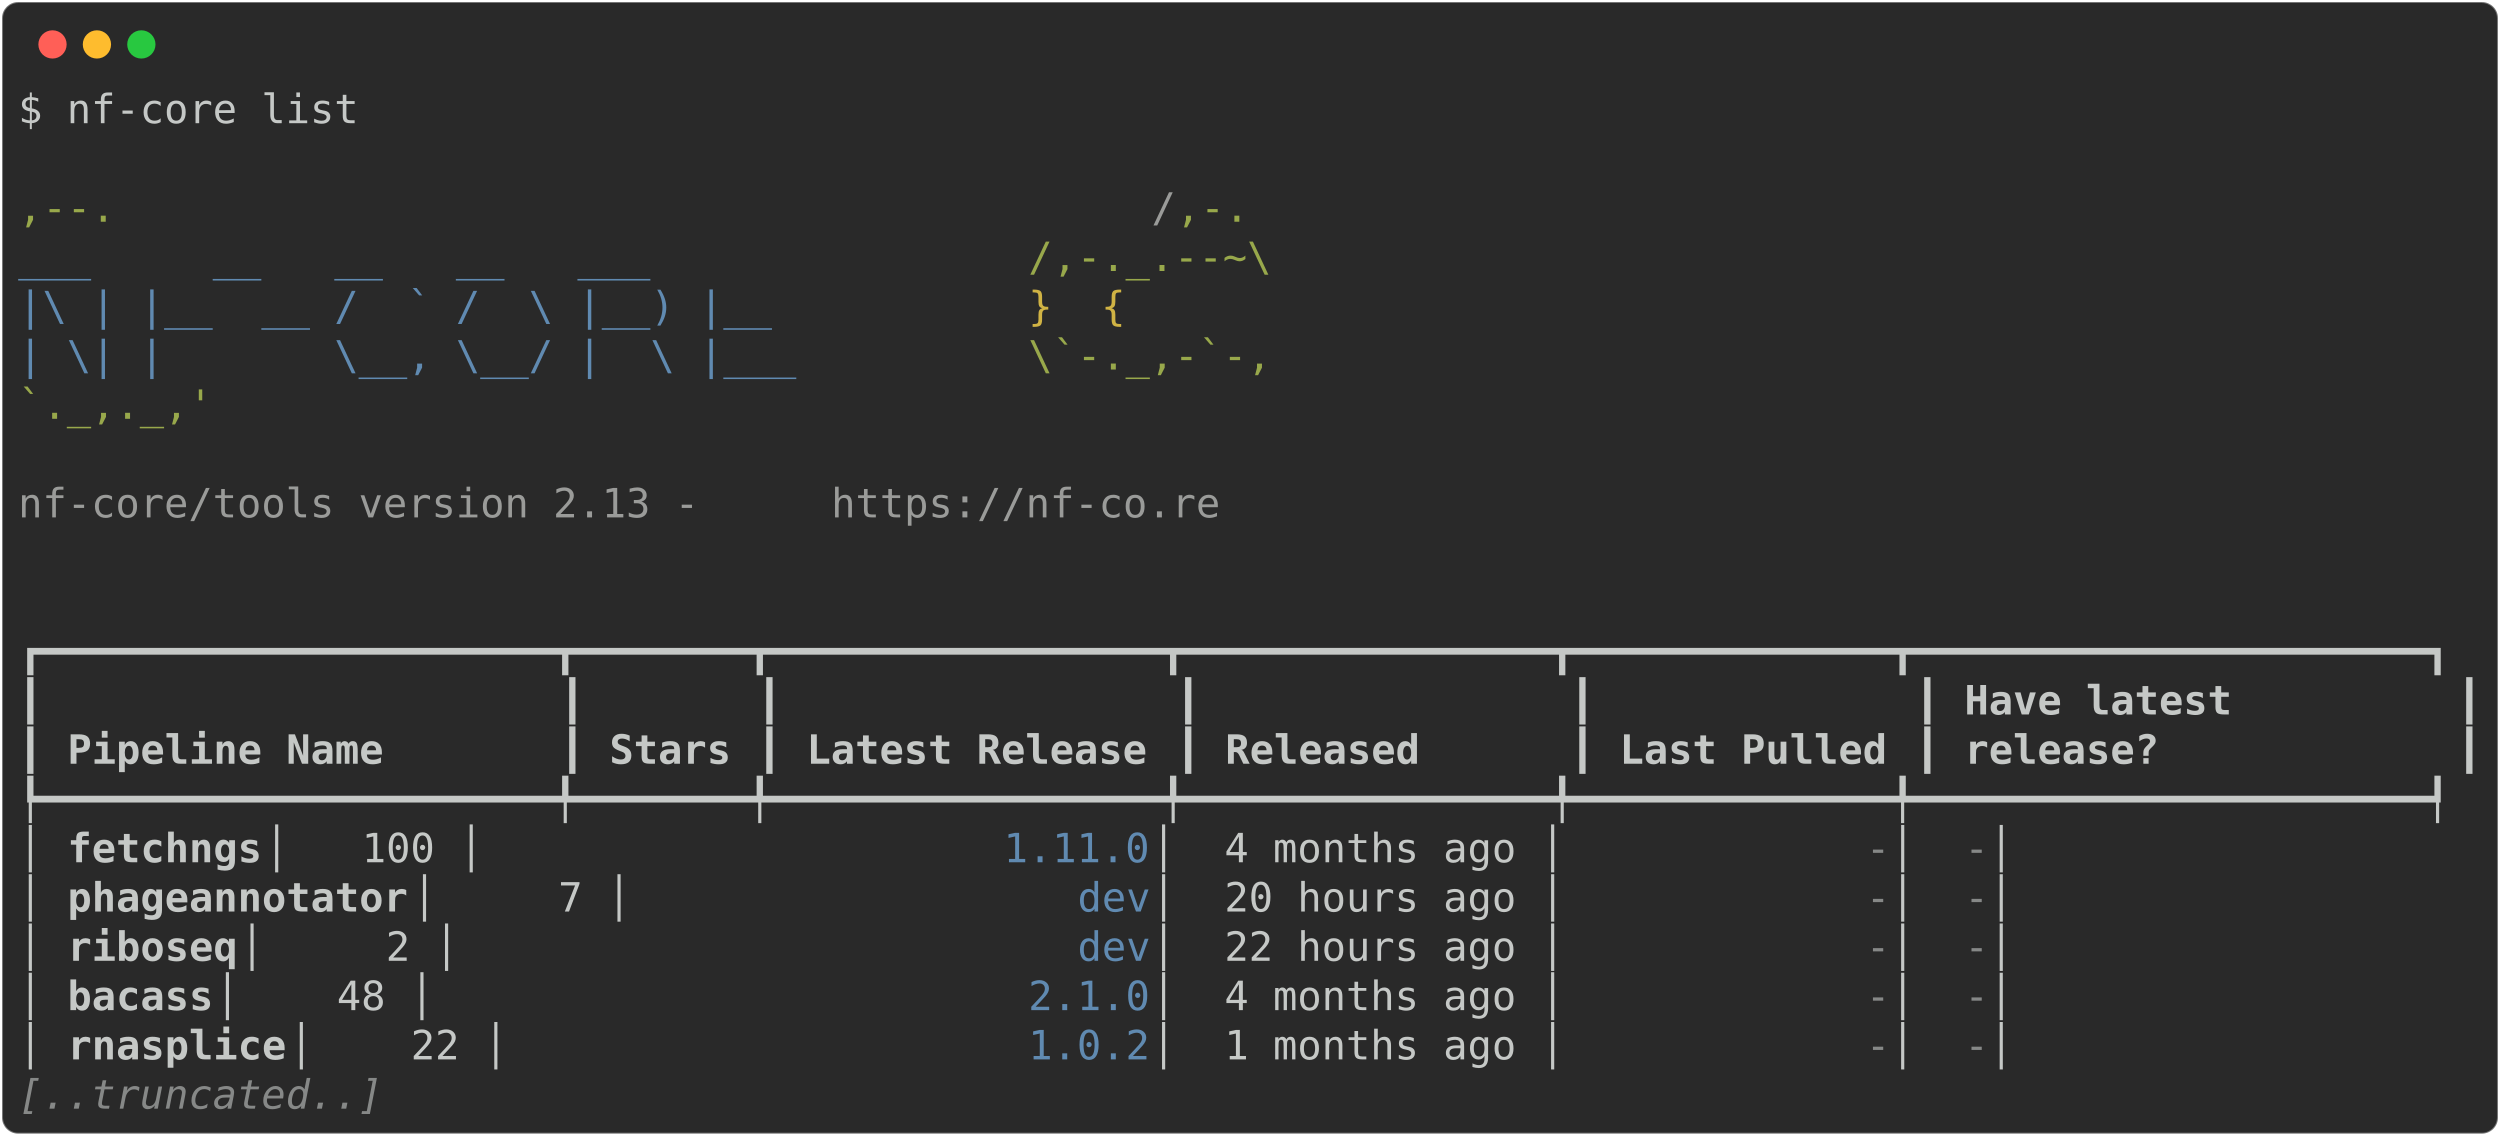
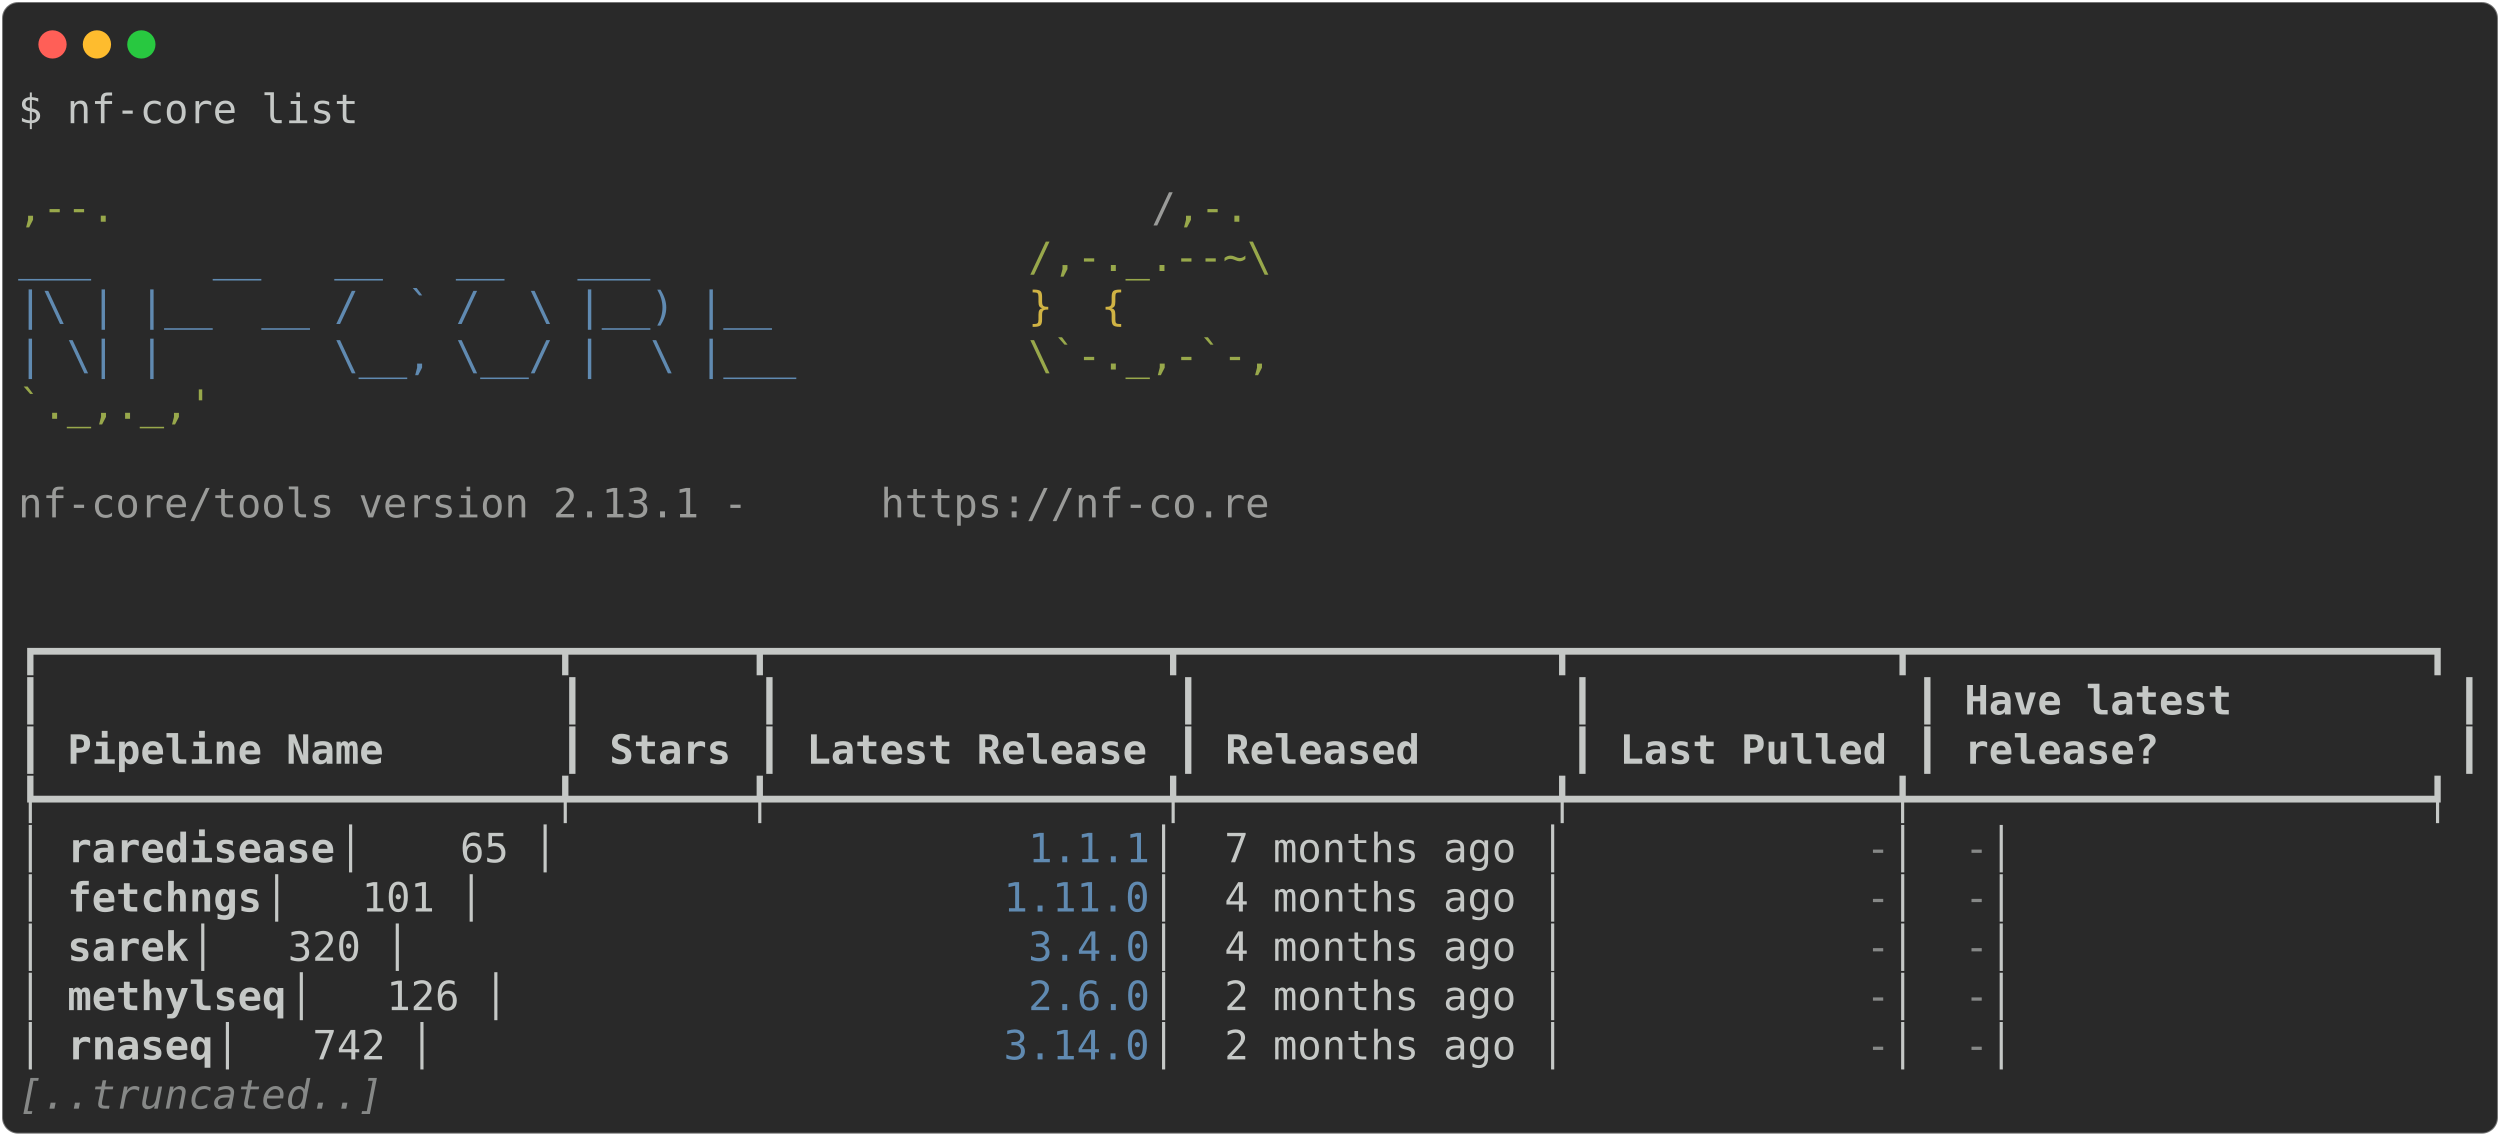
<svg xmlns="http://www.w3.org/2000/svg" class="rich-terminal" viewBox="0 0 1238 562.4">
  <style>

    @font-face {
        font-family: "Fira Code";
        src: local("FiraCode-Regular"),
                url("https://cdnjs.cloudflare.com/ajax/libs/firacode/6.2.0/woff2/FiraCode-Regular.woff2") format("woff2"),
                url("https://cdnjs.cloudflare.com/ajax/libs/firacode/6.2.0/woff/FiraCode-Regular.woff") format("woff");
        font-style: normal;
        font-weight: 400;
    }
    @font-face {
        font-family: "Fira Code";
        src: local("FiraCode-Bold"),
                url("https://cdnjs.cloudflare.com/ajax/libs/firacode/6.2.0/woff2/FiraCode-Bold.woff2") format("woff2"),
                url("https://cdnjs.cloudflare.com/ajax/libs/firacode/6.2.0/woff/FiraCode-Bold.woff") format("woff");
        font-style: bold;
        font-weight: 700;
    }

-     .terminal-1155039927-matrix {
+     .terminal-3505815442-matrix {
        font-family: Fira Code, monospace;
        font-size: 20px;
        line-height: 24.4px;
        font-variant-east-asian: full-width;
    }

-     .terminal-1155039927-title {
+     .terminal-3505815442-title {
        font-size: 18px;
        font-weight: bold;
        font-family: arial;
    }

-     .terminal-1155039927-r1 { fill: #c5c8c6 }
- .terminal-1155039927-r2 { fill: #98a84b }
- .terminal-1155039927-r3 { fill: #9a9b99 }
- .terminal-1155039927-r4 { fill: #608ab1 }
- .terminal-1155039927-r5 { fill: #d0b344 }
- .terminal-1155039927-r6 { fill: #c5c8c6;font-weight: bold }
- .terminal-1155039927-r7 { fill: #868887 }
- .terminal-1155039927-r8 { fill: #868887;font-style: italic; }
+     .terminal-3505815442-r1 { fill: #c5c8c6 }
+ .terminal-3505815442-r2 { fill: #98a84b }
+ .terminal-3505815442-r3 { fill: #9a9b99 }
+ .terminal-3505815442-r4 { fill: #608ab1 }
+ .terminal-3505815442-r5 { fill: #d0b344 }
+ .terminal-3505815442-r6 { fill: #c5c8c6;font-weight: bold }
+ .terminal-3505815442-r7 { fill: #868887 }
+ .terminal-3505815442-r8 { fill: #868887;font-style: italic; }
    </style>
  <defs>
-     <clipPath id="terminal-1155039927-clip-terminal">
+     <clipPath id="terminal-3505815442-clip-terminal">
      <rect x="0" y="0" width="1219.0" height="511.4" />
    </clipPath>
-     <clipPath id="terminal-1155039927-line-0">
+     <clipPath id="terminal-3505815442-line-0">
      <rect x="0" y="1.5" width="1220" height="24.65" />
    </clipPath>
-     <clipPath id="terminal-1155039927-line-1">
+     <clipPath id="terminal-3505815442-line-1">
      <rect x="0" y="25.9" width="1220" height="24.65" />
    </clipPath>
-     <clipPath id="terminal-1155039927-line-2">
+     <clipPath id="terminal-3505815442-line-2">
      <rect x="0" y="50.3" width="1220" height="24.65" />
    </clipPath>
-     <clipPath id="terminal-1155039927-line-3">
+     <clipPath id="terminal-3505815442-line-3">
      <rect x="0" y="74.7" width="1220" height="24.65" />
    </clipPath>
-     <clipPath id="terminal-1155039927-line-4">
+     <clipPath id="terminal-3505815442-line-4">
      <rect x="0" y="99.1" width="1220" height="24.65" />
    </clipPath>
-     <clipPath id="terminal-1155039927-line-5">
+     <clipPath id="terminal-3505815442-line-5">
      <rect x="0" y="123.5" width="1220" height="24.65" />
    </clipPath>
-     <clipPath id="terminal-1155039927-line-6">
+     <clipPath id="terminal-3505815442-line-6">
      <rect x="0" y="147.9" width="1220" height="24.65" />
    </clipPath>
-     <clipPath id="terminal-1155039927-line-7">
+     <clipPath id="terminal-3505815442-line-7">
      <rect x="0" y="172.3" width="1220" height="24.65" />
    </clipPath>
-     <clipPath id="terminal-1155039927-line-8">
+     <clipPath id="terminal-3505815442-line-8">
      <rect x="0" y="196.7" width="1220" height="24.65" />
    </clipPath>
-     <clipPath id="terminal-1155039927-line-9">
+     <clipPath id="terminal-3505815442-line-9">
      <rect x="0" y="221.1" width="1220" height="24.65" />
    </clipPath>
-     <clipPath id="terminal-1155039927-line-10">
+     <clipPath id="terminal-3505815442-line-10">
      <rect x="0" y="245.5" width="1220" height="24.65" />
    </clipPath>
-     <clipPath id="terminal-1155039927-line-11">
+     <clipPath id="terminal-3505815442-line-11">
      <rect x="0" y="269.9" width="1220" height="24.65" />
    </clipPath>
-     <clipPath id="terminal-1155039927-line-12">
+     <clipPath id="terminal-3505815442-line-12">
      <rect x="0" y="294.3" width="1220" height="24.65" />
    </clipPath>
-     <clipPath id="terminal-1155039927-line-13">
+     <clipPath id="terminal-3505815442-line-13">
      <rect x="0" y="318.7" width="1220" height="24.65" />
    </clipPath>
-     <clipPath id="terminal-1155039927-line-14">
+     <clipPath id="terminal-3505815442-line-14">
      <rect x="0" y="343.1" width="1220" height="24.65" />
    </clipPath>
-     <clipPath id="terminal-1155039927-line-15">
+     <clipPath id="terminal-3505815442-line-15">
      <rect x="0" y="367.5" width="1220" height="24.65" />
    </clipPath>
-     <clipPath id="terminal-1155039927-line-16">
+     <clipPath id="terminal-3505815442-line-16">
      <rect x="0" y="391.9" width="1220" height="24.65" />
    </clipPath>
-     <clipPath id="terminal-1155039927-line-17">
+     <clipPath id="terminal-3505815442-line-17">
      <rect x="0" y="416.3" width="1220" height="24.65" />
    </clipPath>
-     <clipPath id="terminal-1155039927-line-18">
+     <clipPath id="terminal-3505815442-line-18">
      <rect x="0" y="440.7" width="1220" height="24.65" />
    </clipPath>
-     <clipPath id="terminal-1155039927-line-19">
+     <clipPath id="terminal-3505815442-line-19">
      <rect x="0" y="465.1" width="1220" height="24.65" />
    </clipPath>
  </defs>
  <rect fill="#292929" stroke="rgba(255,255,255,0.35)" stroke-width="1" x="1" y="1" width="1236" height="560.4" rx="8" />
  <g transform="translate(26,22)">
    <circle cx="0" cy="0" r="7" fill="#ff5f57" />
    <circle cx="22" cy="0" r="7" fill="#febc2e" />
    <circle cx="44" cy="0" r="7" fill="#28c840" />
  </g>
-   <g transform="translate(9, 41)" clip-path="url(#terminal-1155039927-clip-terminal)">
-     <g class="terminal-1155039927-matrix">
-       <text class="terminal-1155039927-r1" x="0" y="20" textLength="170.8" clip-path="url(#terminal-1155039927-line-0)">$ nf-core list</text>
-       <text class="terminal-1155039927-r1" x="1220" y="20" textLength="12.2" clip-path="url(#terminal-1155039927-line-0)">
- </text>
-       <text class="terminal-1155039927-r1" x="1220" y="44.4" textLength="12.2" clip-path="url(#terminal-1155039927-line-1)">
- </text>
-       <text class="terminal-1155039927-r2" x="0" y="68.8" textLength="561.2" clip-path="url(#terminal-1155039927-line-2)">                                          ,--.</text>
-       <text class="terminal-1155039927-r3" x="561.2" y="68.8" textLength="12.2" clip-path="url(#terminal-1155039927-line-2)">/</text>
-       <text class="terminal-1155039927-r2" x="573.4" y="68.8" textLength="36.6" clip-path="url(#terminal-1155039927-line-2)">,-.</text>
-       <text class="terminal-1155039927-r1" x="1220" y="68.8" textLength="12.2" clip-path="url(#terminal-1155039927-line-2)">
- </text>
-       <text class="terminal-1155039927-r4" x="0" y="93.2" textLength="500.2" clip-path="url(#terminal-1155039927-line-3)">          ___     __   __   __   ___     </text>
-       <text class="terminal-1155039927-r2" x="500.2" y="93.2" textLength="122" clip-path="url(#terminal-1155039927-line-3)">/,-._.--~\</text>
-       <text class="terminal-1155039927-r1" x="1220" y="93.2" textLength="12.2" clip-path="url(#terminal-1155039927-line-3)">
- </text>
-       <text class="terminal-1155039927-r4" x="0" y="117.6" textLength="500.2" clip-path="url(#terminal-1155039927-line-4)">    |\ | |__  __ /  ` /  \ |__) |__      </text>
-       <text class="terminal-1155039927-r5" x="500.2" y="117.6" textLength="85.4" clip-path="url(#terminal-1155039927-line-4)">   }  {</text>
-       <text class="terminal-1155039927-r1" x="1220" y="117.6" textLength="12.2" clip-path="url(#terminal-1155039927-line-4)">
- </text>
-       <text class="terminal-1155039927-r4" x="0" y="142" textLength="500.2" clip-path="url(#terminal-1155039927-line-5)">    | \| |       \__, \__/ |  \ |___     </text>
-       <text class="terminal-1155039927-r2" x="500.2" y="142" textLength="122" clip-path="url(#terminal-1155039927-line-5)">\`-._,-`-,</text>
-       <text class="terminal-1155039927-r1" x="1220" y="142" textLength="12.2" clip-path="url(#terminal-1155039927-line-5)">
- </text>
-       <text class="terminal-1155039927-r2" x="0" y="166.4" textLength="610" clip-path="url(#terminal-1155039927-line-6)">                                          `._,._,'</text>
-       <text class="terminal-1155039927-r1" x="1220" y="166.4" textLength="12.2" clip-path="url(#terminal-1155039927-line-6)">
- </text>
-       <text class="terminal-1155039927-r1" x="1220" y="190.8" textLength="12.2" clip-path="url(#terminal-1155039927-line-7)">
- </text>
-       <text class="terminal-1155039927-r3" x="0" y="215.2" textLength="402.6" clip-path="url(#terminal-1155039927-line-8)">    nf-core/tools version 2.13 - </text>
-       <text class="terminal-1155039927-r3" x="402.6" y="215.2" textLength="195.2" clip-path="url(#terminal-1155039927-line-8)">https://nf-co.re</text>
-       <text class="terminal-1155039927-r1" x="1220" y="215.2" textLength="12.2" clip-path="url(#terminal-1155039927-line-8)">
- </text>
-       <text class="terminal-1155039927-r1" x="1220" y="239.6" textLength="12.2" clip-path="url(#terminal-1155039927-line-9)">
- </text>
-       <text class="terminal-1155039927-r1" x="1220" y="264" textLength="12.2" clip-path="url(#terminal-1155039927-line-10)">
- </text>
-       <text class="terminal-1155039927-r1" x="0" y="288.4" textLength="1220" clip-path="url(#terminal-1155039927-line-11)">┏━━━━━━━━━━━━━━━━━━━━━┳━━━━━━━┳━━━━━━━━━━━━━━━━┳━━━━━━━━━━━━━━━┳━━━━━━━━━━━━━┳━━━━━━━━━━━━━━━━━━━━━┓</text>
-       <text class="terminal-1155039927-r1" x="1220" y="288.4" textLength="12.2" clip-path="url(#terminal-1155039927-line-11)">
- </text>
-       <text class="terminal-1155039927-r1" x="0" y="312.8" textLength="12.2" clip-path="url(#terminal-1155039927-line-12)">┃</text>
-       <text class="terminal-1155039927-r1" x="268.4" y="312.8" textLength="12.2" clip-path="url(#terminal-1155039927-line-12)">┃</text>
-       <text class="terminal-1155039927-r1" x="366" y="312.8" textLength="12.2" clip-path="url(#terminal-1155039927-line-12)">┃</text>
-       <text class="terminal-1155039927-r1" x="573.4" y="312.8" textLength="12.2" clip-path="url(#terminal-1155039927-line-12)">┃</text>
-       <text class="terminal-1155039927-r1" x="768.6" y="312.8" textLength="12.2" clip-path="url(#terminal-1155039927-line-12)">┃</text>
-       <text class="terminal-1155039927-r1" x="939.4" y="312.8" textLength="12.2" clip-path="url(#terminal-1155039927-line-12)">┃</text>
-       <text class="terminal-1155039927-r6" x="963.8" y="312.8" textLength="231.8" clip-path="url(#terminal-1155039927-line-12)">Have latest        </text>
-       <text class="terminal-1155039927-r1" x="1207.8" y="312.8" textLength="12.2" clip-path="url(#terminal-1155039927-line-12)">┃</text>
-       <text class="terminal-1155039927-r1" x="1220" y="312.8" textLength="12.2" clip-path="url(#terminal-1155039927-line-12)">
- </text>
-       <text class="terminal-1155039927-r1" x="0" y="337.2" textLength="12.2" clip-path="url(#terminal-1155039927-line-13)">┃</text>
-       <text class="terminal-1155039927-r6" x="24.4" y="337.2" textLength="231.8" clip-path="url(#terminal-1155039927-line-13)">Pipeline Name      </text>
-       <text class="terminal-1155039927-r1" x="268.4" y="337.2" textLength="12.2" clip-path="url(#terminal-1155039927-line-13)">┃</text>
-       <text class="terminal-1155039927-r6" x="292.8" y="337.2" textLength="61" clip-path="url(#terminal-1155039927-line-13)">Stars</text>
-       <text class="terminal-1155039927-r1" x="366" y="337.2" textLength="12.2" clip-path="url(#terminal-1155039927-line-13)">┃</text>
-       <text class="terminal-1155039927-r6" x="390.4" y="337.2" textLength="170.8" clip-path="url(#terminal-1155039927-line-13)">Latest Release</text>
-       <text class="terminal-1155039927-r1" x="573.4" y="337.2" textLength="12.2" clip-path="url(#terminal-1155039927-line-13)">┃</text>
-       <text class="terminal-1155039927-r6" x="597.8" y="337.2" textLength="158.6" clip-path="url(#terminal-1155039927-line-13)">     Released</text>
-       <text class="terminal-1155039927-r1" x="768.6" y="337.2" textLength="12.2" clip-path="url(#terminal-1155039927-line-13)">┃</text>
-       <text class="terminal-1155039927-r6" x="793" y="337.2" textLength="134.2" clip-path="url(#terminal-1155039927-line-13)">Last Pulled</text>
-       <text class="terminal-1155039927-r1" x="939.4" y="337.2" textLength="12.2" clip-path="url(#terminal-1155039927-line-13)">┃</text>
-       <text class="terminal-1155039927-r6" x="963.8" y="337.2" textLength="231.8" clip-path="url(#terminal-1155039927-line-13)">release?           </text>
-       <text class="terminal-1155039927-r1" x="1207.8" y="337.2" textLength="12.2" clip-path="url(#terminal-1155039927-line-13)">┃</text>
-       <text class="terminal-1155039927-r1" x="1220" y="337.2" textLength="12.2" clip-path="url(#terminal-1155039927-line-13)">
- </text>
-       <text class="terminal-1155039927-r1" x="0" y="361.6" textLength="1220" clip-path="url(#terminal-1155039927-line-14)">┡━━━━━━━━━━━━━━━━━━━━━╇━━━━━━━╇━━━━━━━━━━━━━━━━╇━━━━━━━━━━━━━━━╇━━━━━━━━━━━━━╇━━━━━━━━━━━━━━━━━━━━━┩</text>
-       <text class="terminal-1155039927-r1" x="1220" y="361.6" textLength="12.2" clip-path="url(#terminal-1155039927-line-14)">
- </text>
-       <text class="terminal-1155039927-r1" x="0" y="386" textLength="24.4" clip-path="url(#terminal-1155039927-line-15)">│ </text>
-       <text class="terminal-1155039927-r6" x="24.4" y="386" textLength="97.6" clip-path="url(#terminal-1155039927-line-15)">fetchngs</text>
-       <text class="terminal-1155039927-r1" x="122" y="386" textLength="366" clip-path="url(#terminal-1155039927-line-15)">            │   100 │         </text>
-       <text class="terminal-1155039927-r4" x="488" y="386" textLength="73.2" clip-path="url(#terminal-1155039927-line-15)">1.11.0</text>
-       <text class="terminal-1155039927-r1" x="561.2" y="386" textLength="353.8" clip-path="url(#terminal-1155039927-line-15)"> │  4 months ago │           </text>
-       <text class="terminal-1155039927-r7" x="915" y="386" textLength="12.2" clip-path="url(#terminal-1155039927-line-15)">-</text>
-       <text class="terminal-1155039927-r1" x="927.2" y="386" textLength="36.6" clip-path="url(#terminal-1155039927-line-15)"> │ </text>
-       <text class="terminal-1155039927-r7" x="963.8" y="386" textLength="12.2" clip-path="url(#terminal-1155039927-line-15)">-</text>
-       <text class="terminal-1155039927-r1" x="976" y="386" textLength="244" clip-path="url(#terminal-1155039927-line-15)">                   │</text>
-       <text class="terminal-1155039927-r1" x="1220" y="386" textLength="12.2" clip-path="url(#terminal-1155039927-line-15)">
- </text>
-       <text class="terminal-1155039927-r1" x="0" y="410.4" textLength="24.4" clip-path="url(#terminal-1155039927-line-16)">│ </text>
-       <text class="terminal-1155039927-r6" x="24.4" y="410.4" textLength="170.8" clip-path="url(#terminal-1155039927-line-16)">phageannotator</text>
-       <text class="terminal-1155039927-r1" x="195.2" y="410.4" textLength="329.4" clip-path="url(#terminal-1155039927-line-16)">      │     7 │            </text>
-       <text class="terminal-1155039927-r4" x="524.6" y="410.4" textLength="36.6" clip-path="url(#terminal-1155039927-line-16)">dev</text>
-       <text class="terminal-1155039927-r1" x="561.2" y="410.4" textLength="353.8" clip-path="url(#terminal-1155039927-line-16)"> │  20 hours ago │           </text>
-       <text class="terminal-1155039927-r7" x="915" y="410.4" textLength="12.2" clip-path="url(#terminal-1155039927-line-16)">-</text>
-       <text class="terminal-1155039927-r1" x="927.2" y="410.4" textLength="36.6" clip-path="url(#terminal-1155039927-line-16)"> │ </text>
-       <text class="terminal-1155039927-r7" x="963.8" y="410.4" textLength="12.2" clip-path="url(#terminal-1155039927-line-16)">-</text>
-       <text class="terminal-1155039927-r1" x="976" y="410.4" textLength="244" clip-path="url(#terminal-1155039927-line-16)">                   │</text>
-       <text class="terminal-1155039927-r1" x="1220" y="410.4" textLength="12.2" clip-path="url(#terminal-1155039927-line-16)">
- </text>
-       <text class="terminal-1155039927-r1" x="0" y="434.8" textLength="24.4" clip-path="url(#terminal-1155039927-line-17)">│ </text>
-       <text class="terminal-1155039927-r6" x="24.4" y="434.8" textLength="85.4" clip-path="url(#terminal-1155039927-line-17)">riboseq</text>
-       <text class="terminal-1155039927-r1" x="109.8" y="434.8" textLength="414.8" clip-path="url(#terminal-1155039927-line-17)">             │     2 │            </text>
-       <text class="terminal-1155039927-r4" x="524.6" y="434.8" textLength="36.6" clip-path="url(#terminal-1155039927-line-17)">dev</text>
-       <text class="terminal-1155039927-r1" x="561.2" y="434.8" textLength="353.8" clip-path="url(#terminal-1155039927-line-17)"> │  22 hours ago │           </text>
-       <text class="terminal-1155039927-r7" x="915" y="434.8" textLength="12.2" clip-path="url(#terminal-1155039927-line-17)">-</text>
-       <text class="terminal-1155039927-r1" x="927.2" y="434.8" textLength="36.6" clip-path="url(#terminal-1155039927-line-17)"> │ </text>
-       <text class="terminal-1155039927-r7" x="963.8" y="434.8" textLength="12.2" clip-path="url(#terminal-1155039927-line-17)">-</text>
-       <text class="terminal-1155039927-r1" x="976" y="434.8" textLength="244" clip-path="url(#terminal-1155039927-line-17)">                   │</text>
-       <text class="terminal-1155039927-r1" x="1220" y="434.8" textLength="12.2" clip-path="url(#terminal-1155039927-line-17)">
- </text>
-       <text class="terminal-1155039927-r1" x="0" y="459.2" textLength="24.4" clip-path="url(#terminal-1155039927-line-18)">│ </text>
-       <text class="terminal-1155039927-r6" x="24.4" y="459.2" textLength="73.2" clip-path="url(#terminal-1155039927-line-18)">bacass</text>
-       <text class="terminal-1155039927-r1" x="97.6" y="459.2" textLength="402.6" clip-path="url(#terminal-1155039927-line-18)">              │    48 │          </text>
-       <text class="terminal-1155039927-r4" x="500.2" y="459.2" textLength="61" clip-path="url(#terminal-1155039927-line-18)">2.1.0</text>
-       <text class="terminal-1155039927-r1" x="561.2" y="459.2" textLength="353.8" clip-path="url(#terminal-1155039927-line-18)"> │  4 months ago │           </text>
-       <text class="terminal-1155039927-r7" x="915" y="459.2" textLength="12.2" clip-path="url(#terminal-1155039927-line-18)">-</text>
-       <text class="terminal-1155039927-r1" x="927.2" y="459.2" textLength="36.6" clip-path="url(#terminal-1155039927-line-18)"> │ </text>
-       <text class="terminal-1155039927-r7" x="963.8" y="459.2" textLength="12.2" clip-path="url(#terminal-1155039927-line-18)">-</text>
-       <text class="terminal-1155039927-r1" x="976" y="459.2" textLength="244" clip-path="url(#terminal-1155039927-line-18)">                   │</text>
-       <text class="terminal-1155039927-r1" x="1220" y="459.2" textLength="12.2" clip-path="url(#terminal-1155039927-line-18)">
- </text>
-       <text class="terminal-1155039927-r1" x="0" y="483.6" textLength="24.4" clip-path="url(#terminal-1155039927-line-19)">│ </text>
-       <text class="terminal-1155039927-r6" x="24.4" y="483.6" textLength="109.8" clip-path="url(#terminal-1155039927-line-19)">rnasplice</text>
-       <text class="terminal-1155039927-r1" x="134.2" y="483.6" textLength="366" clip-path="url(#terminal-1155039927-line-19)">           │    22 │          </text>
-       <text class="terminal-1155039927-r4" x="500.2" y="483.6" textLength="61" clip-path="url(#terminal-1155039927-line-19)">1.0.2</text>
-       <text class="terminal-1155039927-r1" x="561.2" y="483.6" textLength="353.8" clip-path="url(#terminal-1155039927-line-19)"> │  1 months ago │           </text>
-       <text class="terminal-1155039927-r7" x="915" y="483.6" textLength="12.2" clip-path="url(#terminal-1155039927-line-19)">-</text>
-       <text class="terminal-1155039927-r1" x="927.2" y="483.6" textLength="36.6" clip-path="url(#terminal-1155039927-line-19)"> │ </text>
-       <text class="terminal-1155039927-r7" x="963.8" y="483.6" textLength="12.2" clip-path="url(#terminal-1155039927-line-19)">-</text>
-       <text class="terminal-1155039927-r1" x="976" y="483.6" textLength="244" clip-path="url(#terminal-1155039927-line-19)">                   │</text>
-       <text class="terminal-1155039927-r1" x="1220" y="483.6" textLength="12.2" clip-path="url(#terminal-1155039927-line-19)">
- </text>
-       <text class="terminal-1155039927-r8" x="0" y="508" textLength="183" clip-path="url(#terminal-1155039927-line-20)">[..truncated..]</text>
-       <text class="terminal-1155039927-r1" x="1220" y="508" textLength="12.2" clip-path="url(#terminal-1155039927-line-20)">
+   <g transform="translate(9, 41)" clip-path="url(#terminal-3505815442-clip-terminal)">
+     <g class="terminal-3505815442-matrix">
+       <text class="terminal-3505815442-r1" x="0" y="20" textLength="170.8" clip-path="url(#terminal-3505815442-line-0)">$ nf-core list</text>
+       <text class="terminal-3505815442-r1" x="1220" y="20" textLength="12.2" clip-path="url(#terminal-3505815442-line-0)">
+ </text>
+       <text class="terminal-3505815442-r1" x="1220" y="44.4" textLength="12.2" clip-path="url(#terminal-3505815442-line-1)">
+ </text>
+       <text class="terminal-3505815442-r2" x="0" y="68.8" textLength="561.2" clip-path="url(#terminal-3505815442-line-2)">                                          ,--.</text>
+       <text class="terminal-3505815442-r3" x="561.2" y="68.8" textLength="12.2" clip-path="url(#terminal-3505815442-line-2)">/</text>
+       <text class="terminal-3505815442-r2" x="573.4" y="68.8" textLength="36.6" clip-path="url(#terminal-3505815442-line-2)">,-.</text>
+       <text class="terminal-3505815442-r1" x="1220" y="68.8" textLength="12.2" clip-path="url(#terminal-3505815442-line-2)">
+ </text>
+       <text class="terminal-3505815442-r4" x="0" y="93.2" textLength="500.2" clip-path="url(#terminal-3505815442-line-3)">          ___     __   __   __   ___     </text>
+       <text class="terminal-3505815442-r2" x="500.2" y="93.2" textLength="122" clip-path="url(#terminal-3505815442-line-3)">/,-._.--~\</text>
+       <text class="terminal-3505815442-r1" x="1220" y="93.2" textLength="12.2" clip-path="url(#terminal-3505815442-line-3)">
+ </text>
+       <text class="terminal-3505815442-r4" x="0" y="117.6" textLength="500.2" clip-path="url(#terminal-3505815442-line-4)">    |\ | |__  __ /  ` /  \ |__) |__      </text>
+       <text class="terminal-3505815442-r5" x="500.2" y="117.6" textLength="85.4" clip-path="url(#terminal-3505815442-line-4)">   }  {</text>
+       <text class="terminal-3505815442-r1" x="1220" y="117.6" textLength="12.2" clip-path="url(#terminal-3505815442-line-4)">
+ </text>
+       <text class="terminal-3505815442-r4" x="0" y="142" textLength="500.2" clip-path="url(#terminal-3505815442-line-5)">    | \| |       \__, \__/ |  \ |___     </text>
+       <text class="terminal-3505815442-r2" x="500.2" y="142" textLength="122" clip-path="url(#terminal-3505815442-line-5)">\`-._,-`-,</text>
+       <text class="terminal-3505815442-r1" x="1220" y="142" textLength="12.2" clip-path="url(#terminal-3505815442-line-5)">
+ </text>
+       <text class="terminal-3505815442-r2" x="0" y="166.4" textLength="610" clip-path="url(#terminal-3505815442-line-6)">                                          `._,._,'</text>
+       <text class="terminal-3505815442-r1" x="1220" y="166.4" textLength="12.2" clip-path="url(#terminal-3505815442-line-6)">
+ </text>
+       <text class="terminal-3505815442-r1" x="1220" y="190.8" textLength="12.2" clip-path="url(#terminal-3505815442-line-7)">
+ </text>
+       <text class="terminal-3505815442-r3" x="0" y="215.2" textLength="427" clip-path="url(#terminal-3505815442-line-8)">    nf-core/tools version 2.13.1 - </text>
+       <text class="terminal-3505815442-r3" x="427" y="215.2" textLength="195.2" clip-path="url(#terminal-3505815442-line-8)">https://nf-co.re</text>
+       <text class="terminal-3505815442-r1" x="1220" y="215.2" textLength="12.2" clip-path="url(#terminal-3505815442-line-8)">
+ </text>
+       <text class="terminal-3505815442-r1" x="1220" y="239.6" textLength="12.2" clip-path="url(#terminal-3505815442-line-9)">
+ </text>
+       <text class="terminal-3505815442-r1" x="1220" y="264" textLength="12.2" clip-path="url(#terminal-3505815442-line-10)">
+ </text>
+       <text class="terminal-3505815442-r1" x="0" y="288.4" textLength="1220" clip-path="url(#terminal-3505815442-line-11)">┏━━━━━━━━━━━━━━━━━━━━━┳━━━━━━━┳━━━━━━━━━━━━━━━━┳━━━━━━━━━━━━━━━┳━━━━━━━━━━━━━┳━━━━━━━━━━━━━━━━━━━━━┓</text>
+       <text class="terminal-3505815442-r1" x="1220" y="288.4" textLength="12.2" clip-path="url(#terminal-3505815442-line-11)">
+ </text>
+       <text class="terminal-3505815442-r1" x="0" y="312.8" textLength="12.2" clip-path="url(#terminal-3505815442-line-12)">┃</text>
+       <text class="terminal-3505815442-r1" x="268.4" y="312.8" textLength="12.2" clip-path="url(#terminal-3505815442-line-12)">┃</text>
+       <text class="terminal-3505815442-r1" x="366" y="312.8" textLength="12.2" clip-path="url(#terminal-3505815442-line-12)">┃</text>
+       <text class="terminal-3505815442-r1" x="573.4" y="312.8" textLength="12.2" clip-path="url(#terminal-3505815442-line-12)">┃</text>
+       <text class="terminal-3505815442-r1" x="768.6" y="312.8" textLength="12.2" clip-path="url(#terminal-3505815442-line-12)">┃</text>
+       <text class="terminal-3505815442-r1" x="939.4" y="312.8" textLength="12.2" clip-path="url(#terminal-3505815442-line-12)">┃</text>
+       <text class="terminal-3505815442-r6" x="963.8" y="312.8" textLength="231.8" clip-path="url(#terminal-3505815442-line-12)">Have latest        </text>
+       <text class="terminal-3505815442-r1" x="1207.8" y="312.8" textLength="12.2" clip-path="url(#terminal-3505815442-line-12)">┃</text>
+       <text class="terminal-3505815442-r1" x="1220" y="312.8" textLength="12.2" clip-path="url(#terminal-3505815442-line-12)">
+ </text>
+       <text class="terminal-3505815442-r1" x="0" y="337.2" textLength="12.2" clip-path="url(#terminal-3505815442-line-13)">┃</text>
+       <text class="terminal-3505815442-r6" x="24.4" y="337.2" textLength="231.8" clip-path="url(#terminal-3505815442-line-13)">Pipeline Name      </text>
+       <text class="terminal-3505815442-r1" x="268.4" y="337.2" textLength="12.2" clip-path="url(#terminal-3505815442-line-13)">┃</text>
+       <text class="terminal-3505815442-r6" x="292.8" y="337.2" textLength="61" clip-path="url(#terminal-3505815442-line-13)">Stars</text>
+       <text class="terminal-3505815442-r1" x="366" y="337.2" textLength="12.2" clip-path="url(#terminal-3505815442-line-13)">┃</text>
+       <text class="terminal-3505815442-r6" x="390.4" y="337.2" textLength="170.8" clip-path="url(#terminal-3505815442-line-13)">Latest Release</text>
+       <text class="terminal-3505815442-r1" x="573.4" y="337.2" textLength="12.2" clip-path="url(#terminal-3505815442-line-13)">┃</text>
+       <text class="terminal-3505815442-r6" x="597.8" y="337.2" textLength="158.6" clip-path="url(#terminal-3505815442-line-13)">     Released</text>
+       <text class="terminal-3505815442-r1" x="768.6" y="337.2" textLength="12.2" clip-path="url(#terminal-3505815442-line-13)">┃</text>
+       <text class="terminal-3505815442-r6" x="793" y="337.2" textLength="134.2" clip-path="url(#terminal-3505815442-line-13)">Last Pulled</text>
+       <text class="terminal-3505815442-r1" x="939.4" y="337.2" textLength="12.2" clip-path="url(#terminal-3505815442-line-13)">┃</text>
+       <text class="terminal-3505815442-r6" x="963.8" y="337.2" textLength="231.8" clip-path="url(#terminal-3505815442-line-13)">release?           </text>
+       <text class="terminal-3505815442-r1" x="1207.8" y="337.2" textLength="12.2" clip-path="url(#terminal-3505815442-line-13)">┃</text>
+       <text class="terminal-3505815442-r1" x="1220" y="337.2" textLength="12.2" clip-path="url(#terminal-3505815442-line-13)">
+ </text>
+       <text class="terminal-3505815442-r1" x="0" y="361.6" textLength="1220" clip-path="url(#terminal-3505815442-line-14)">┡━━━━━━━━━━━━━━━━━━━━━╇━━━━━━━╇━━━━━━━━━━━━━━━━╇━━━━━━━━━━━━━━━╇━━━━━━━━━━━━━╇━━━━━━━━━━━━━━━━━━━━━┩</text>
+       <text class="terminal-3505815442-r1" x="1220" y="361.6" textLength="12.2" clip-path="url(#terminal-3505815442-line-14)">
+ </text>
+       <text class="terminal-3505815442-r1" x="0" y="386" textLength="24.4" clip-path="url(#terminal-3505815442-line-15)">│ </text>
+       <text class="terminal-3505815442-r6" x="24.4" y="386" textLength="134.2" clip-path="url(#terminal-3505815442-line-15)">raredisease</text>
+       <text class="terminal-3505815442-r1" x="158.6" y="386" textLength="341.6" clip-path="url(#terminal-3505815442-line-15)">         │    65 │          </text>
+       <text class="terminal-3505815442-r4" x="500.2" y="386" textLength="61" clip-path="url(#terminal-3505815442-line-15)">1.1.1</text>
+       <text class="terminal-3505815442-r1" x="561.2" y="386" textLength="353.8" clip-path="url(#terminal-3505815442-line-15)"> │  7 months ago │           </text>
+       <text class="terminal-3505815442-r7" x="915" y="386" textLength="12.2" clip-path="url(#terminal-3505815442-line-15)">-</text>
+       <text class="terminal-3505815442-r1" x="927.2" y="386" textLength="36.6" clip-path="url(#terminal-3505815442-line-15)"> │ </text>
+       <text class="terminal-3505815442-r7" x="963.8" y="386" textLength="12.2" clip-path="url(#terminal-3505815442-line-15)">-</text>
+       <text class="terminal-3505815442-r1" x="976" y="386" textLength="244" clip-path="url(#terminal-3505815442-line-15)">                   │</text>
+       <text class="terminal-3505815442-r1" x="1220" y="386" textLength="12.2" clip-path="url(#terminal-3505815442-line-15)">
+ </text>
+       <text class="terminal-3505815442-r1" x="0" y="410.4" textLength="24.4" clip-path="url(#terminal-3505815442-line-16)">│ </text>
+       <text class="terminal-3505815442-r6" x="24.4" y="410.4" textLength="97.6" clip-path="url(#terminal-3505815442-line-16)">fetchngs</text>
+       <text class="terminal-3505815442-r1" x="122" y="410.4" textLength="366" clip-path="url(#terminal-3505815442-line-16)">            │   101 │         </text>
+       <text class="terminal-3505815442-r4" x="488" y="410.4" textLength="73.2" clip-path="url(#terminal-3505815442-line-16)">1.11.0</text>
+       <text class="terminal-3505815442-r1" x="561.2" y="410.4" textLength="353.8" clip-path="url(#terminal-3505815442-line-16)"> │  4 months ago │           </text>
+       <text class="terminal-3505815442-r7" x="915" y="410.4" textLength="12.2" clip-path="url(#terminal-3505815442-line-16)">-</text>
+       <text class="terminal-3505815442-r1" x="927.2" y="410.4" textLength="36.6" clip-path="url(#terminal-3505815442-line-16)"> │ </text>
+       <text class="terminal-3505815442-r7" x="963.8" y="410.4" textLength="12.2" clip-path="url(#terminal-3505815442-line-16)">-</text>
+       <text class="terminal-3505815442-r1" x="976" y="410.4" textLength="244" clip-path="url(#terminal-3505815442-line-16)">                   │</text>
+       <text class="terminal-3505815442-r1" x="1220" y="410.4" textLength="12.2" clip-path="url(#terminal-3505815442-line-16)">
+ </text>
+       <text class="terminal-3505815442-r1" x="0" y="434.8" textLength="24.4" clip-path="url(#terminal-3505815442-line-17)">│ </text>
+       <text class="terminal-3505815442-r6" x="24.4" y="434.8" textLength="61" clip-path="url(#terminal-3505815442-line-17)">sarek</text>
+       <text class="terminal-3505815442-r1" x="85.4" y="434.8" textLength="414.8" clip-path="url(#terminal-3505815442-line-17)">               │   320 │          </text>
+       <text class="terminal-3505815442-r4" x="500.2" y="434.8" textLength="61" clip-path="url(#terminal-3505815442-line-17)">3.4.0</text>
+       <text class="terminal-3505815442-r1" x="561.2" y="434.8" textLength="353.8" clip-path="url(#terminal-3505815442-line-17)"> │  4 months ago │           </text>
+       <text class="terminal-3505815442-r7" x="915" y="434.8" textLength="12.2" clip-path="url(#terminal-3505815442-line-17)">-</text>
+       <text class="terminal-3505815442-r1" x="927.2" y="434.8" textLength="36.6" clip-path="url(#terminal-3505815442-line-17)"> │ </text>
+       <text class="terminal-3505815442-r7" x="963.8" y="434.8" textLength="12.2" clip-path="url(#terminal-3505815442-line-17)">-</text>
+       <text class="terminal-3505815442-r1" x="976" y="434.8" textLength="244" clip-path="url(#terminal-3505815442-line-17)">                   │</text>
+       <text class="terminal-3505815442-r1" x="1220" y="434.8" textLength="12.2" clip-path="url(#terminal-3505815442-line-17)">
+ </text>
+       <text class="terminal-3505815442-r1" x="0" y="459.2" textLength="24.4" clip-path="url(#terminal-3505815442-line-18)">│ </text>
+       <text class="terminal-3505815442-r6" x="24.4" y="459.2" textLength="109.8" clip-path="url(#terminal-3505815442-line-18)">methylseq</text>
+       <text class="terminal-3505815442-r1" x="134.2" y="459.2" textLength="366" clip-path="url(#terminal-3505815442-line-18)">           │   126 │          </text>
+       <text class="terminal-3505815442-r4" x="500.2" y="459.2" textLength="61" clip-path="url(#terminal-3505815442-line-18)">2.6.0</text>
+       <text class="terminal-3505815442-r1" x="561.2" y="459.2" textLength="353.8" clip-path="url(#terminal-3505815442-line-18)"> │  2 months ago │           </text>
+       <text class="terminal-3505815442-r7" x="915" y="459.2" textLength="12.2" clip-path="url(#terminal-3505815442-line-18)">-</text>
+       <text class="terminal-3505815442-r1" x="927.2" y="459.2" textLength="36.6" clip-path="url(#terminal-3505815442-line-18)"> │ </text>
+       <text class="terminal-3505815442-r7" x="963.8" y="459.2" textLength="12.2" clip-path="url(#terminal-3505815442-line-18)">-</text>
+       <text class="terminal-3505815442-r1" x="976" y="459.2" textLength="244" clip-path="url(#terminal-3505815442-line-18)">                   │</text>
+       <text class="terminal-3505815442-r1" x="1220" y="459.2" textLength="12.2" clip-path="url(#terminal-3505815442-line-18)">
+ </text>
+       <text class="terminal-3505815442-r1" x="0" y="483.6" textLength="24.4" clip-path="url(#terminal-3505815442-line-19)">│ </text>
+       <text class="terminal-3505815442-r6" x="24.4" y="483.6" textLength="73.2" clip-path="url(#terminal-3505815442-line-19)">rnaseq</text>
+       <text class="terminal-3505815442-r1" x="97.6" y="483.6" textLength="390.4" clip-path="url(#terminal-3505815442-line-19)">              │   742 │         </text>
+       <text class="terminal-3505815442-r4" x="488" y="483.6" textLength="73.2" clip-path="url(#terminal-3505815442-line-19)">3.14.0</text>
+       <text class="terminal-3505815442-r1" x="561.2" y="483.6" textLength="353.8" clip-path="url(#terminal-3505815442-line-19)"> │  2 months ago │           </text>
+       <text class="terminal-3505815442-r7" x="915" y="483.6" textLength="12.2" clip-path="url(#terminal-3505815442-line-19)">-</text>
+       <text class="terminal-3505815442-r1" x="927.2" y="483.6" textLength="36.6" clip-path="url(#terminal-3505815442-line-19)"> │ </text>
+       <text class="terminal-3505815442-r7" x="963.8" y="483.6" textLength="12.2" clip-path="url(#terminal-3505815442-line-19)">-</text>
+       <text class="terminal-3505815442-r1" x="976" y="483.6" textLength="244" clip-path="url(#terminal-3505815442-line-19)">                   │</text>
+       <text class="terminal-3505815442-r1" x="1220" y="483.6" textLength="12.2" clip-path="url(#terminal-3505815442-line-19)">
+ </text>
+       <text class="terminal-3505815442-r8" x="0" y="508" textLength="183" clip-path="url(#terminal-3505815442-line-20)">[..truncated..]</text>
+       <text class="terminal-3505815442-r1" x="1220" y="508" textLength="12.2" clip-path="url(#terminal-3505815442-line-20)">
</text>
    </g>
  </g>
</svg>
